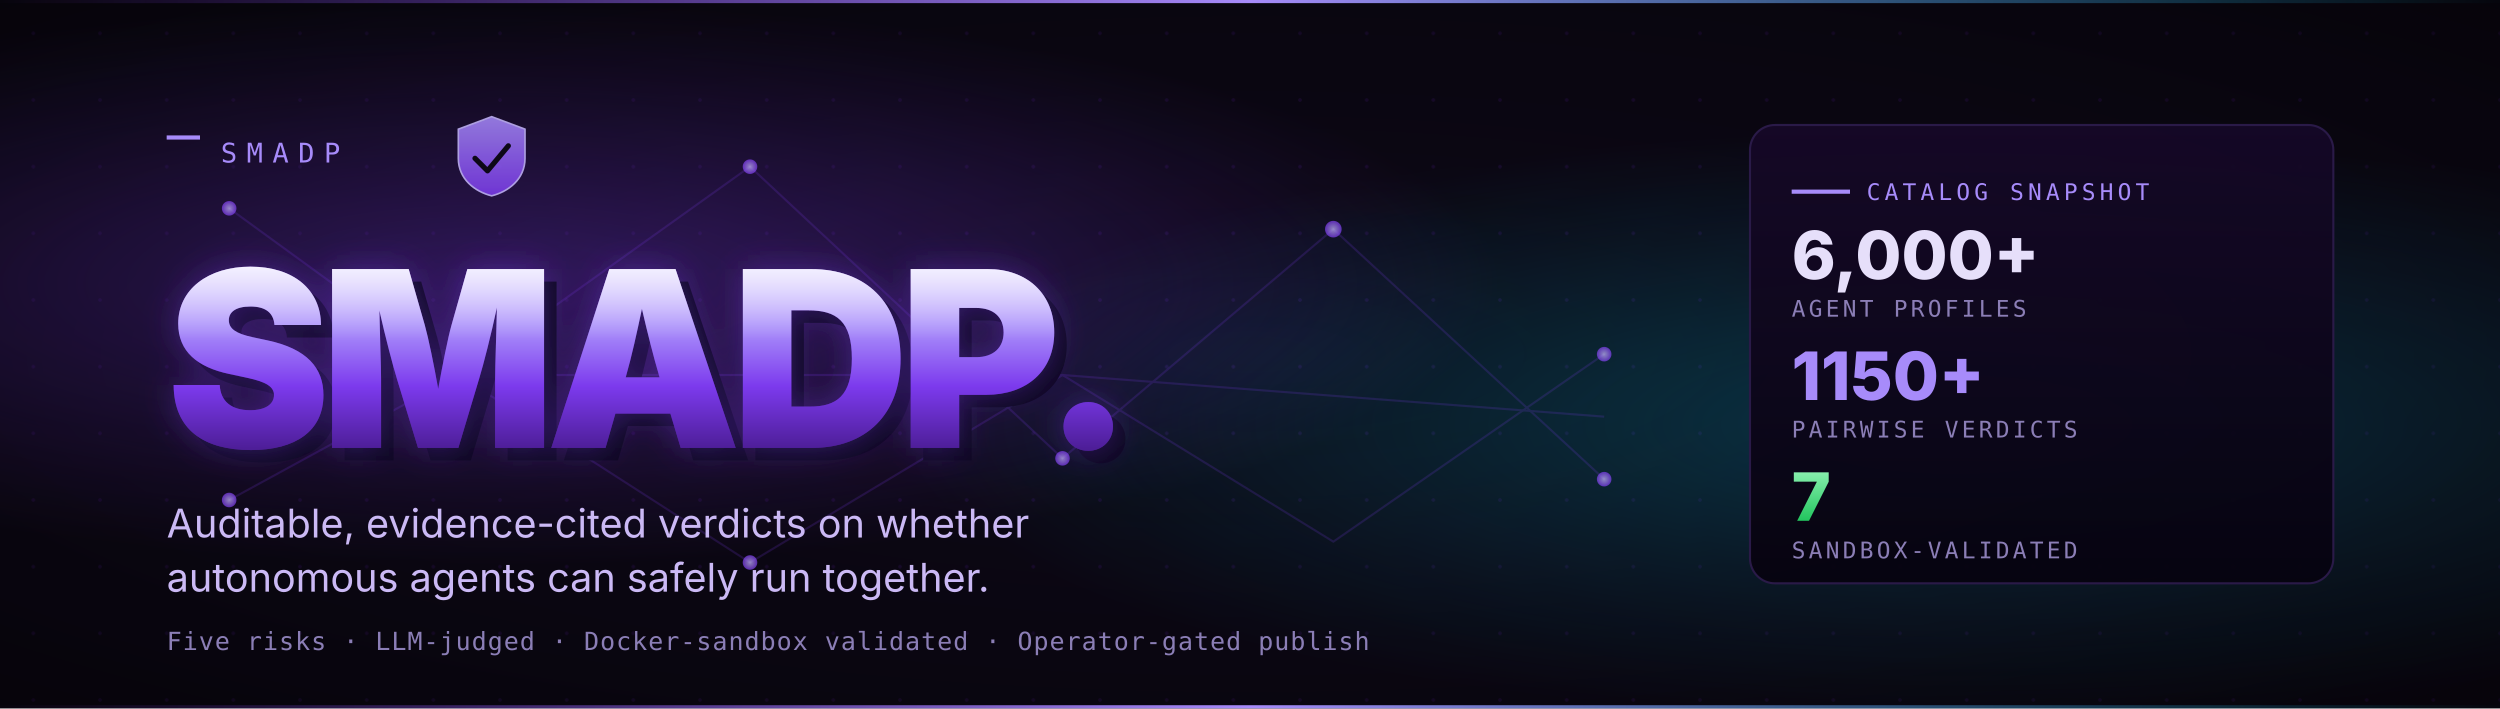
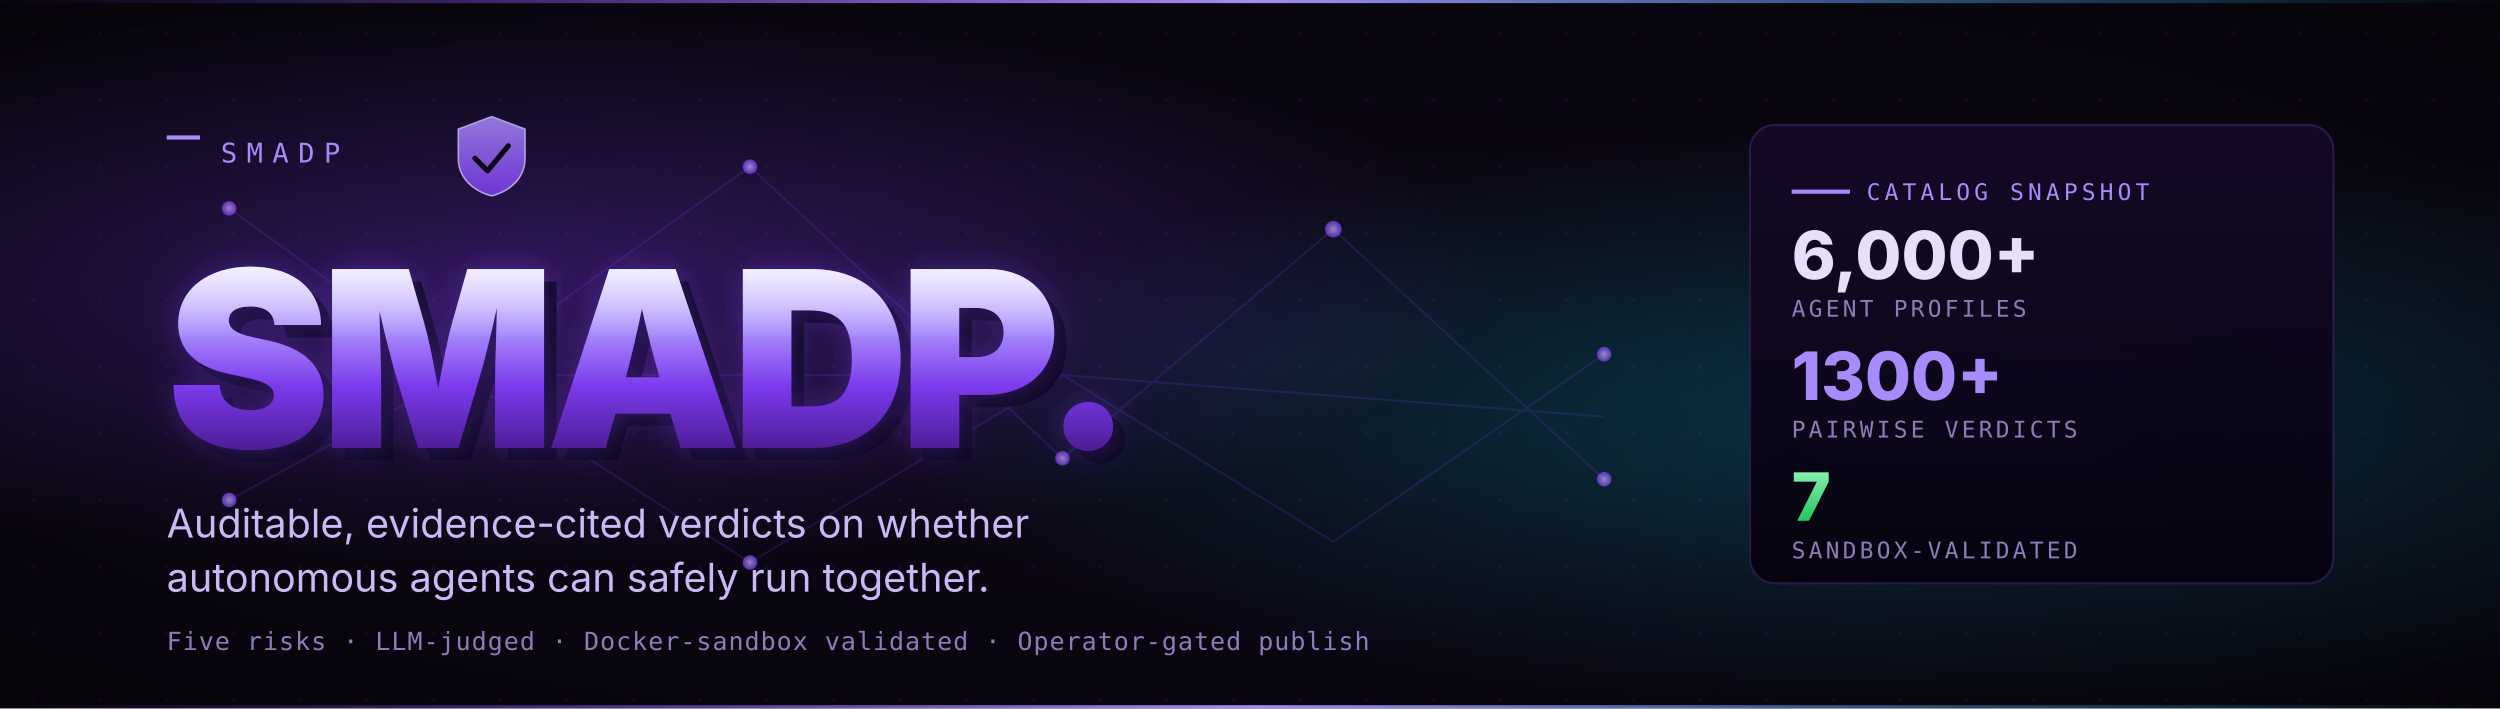
<svg xmlns="http://www.w3.org/2000/svg" viewBox="0 0 1200 340" width="1200" height="340" role="img" aria-label="SMADP — Safe Multi-Agent Deployment Platform">
  <defs>
    <pattern id="grid" x="0" y="0" width="32" height="32" patternUnits="userSpaceOnUse">
      <circle cx="16" cy="16" r="0.9" fill="#1a0b2e" />
    </pattern>
    <radialGradient id="bgVignette" cx="0.5" cy="0.5" r="0.75">
      <stop offset="0" stop-color="#0f0820" stop-opacity="0" />
      <stop offset="1" stop-color="#000000" stop-opacity="0.5" />
    </radialGradient>
    <radialGradient id="glowPurple" cx="0.2" cy="0.4" r="0.4">
      <stop offset="0" stop-color="#7C3AED" stop-opacity="0.42" />
      <stop offset="1" stop-color="#7C3AED" stop-opacity="0" />
    </radialGradient>
    <radialGradient id="glowCyan" cx="0.78" cy="0.6" r="0.42">
      <stop offset="0" stop-color="#06B6D4" stop-opacity="0.30" />
      <stop offset="1" stop-color="#06B6D4" stop-opacity="0" />
    </radialGradient>
    <linearGradient id="wordmark" x1="0%" y1="0%" x2="0%" y2="100%">
      <stop offset="0%" stop-color="#E5DEFF" />
      <stop offset="35%" stop-color="#A78BFA" />
      <stop offset="65%" stop-color="#7C3AED" />
      <stop offset="100%" stop-color="#4C1D95" />
    </linearGradient>
    <linearGradient id="wordmarkLight" x1="0%" y1="0%" x2="0%" y2="100%">
      <stop offset="0%" stop-color="#ffffff" stop-opacity="0.55" />
      <stop offset="40%" stop-color="#ffffff" stop-opacity="0" />
    </linearGradient>
    <filter id="glow" x="-10%" y="-30%" width="120%" height="160%">
      <feGaussianBlur stdDeviation="8" result="b" />
      <feMerge>
        <feMergeNode in="b" />
        <feMergeNode in="SourceGraphic" />
      </feMerge>
    </filter>
    <linearGradient id="stripe" x1="0%" y1="0%" x2="100%" y2="0%">
      <stop offset="0%" stop-color="#7C3AED" stop-opacity="0" />
      <stop offset="50%" stop-color="#A78BFA" stop-opacity="1" />
      <stop offset="100%" stop-color="#06B6D4" stop-opacity="0" />
    </linearGradient>
    <linearGradient id="panel" x1="0%" y1="0%" x2="0%" y2="100%">
      <stop offset="0%" stop-color="#150827" stop-opacity="0.95" />
      <stop offset="100%" stop-color="#06030f" stop-opacity="0.95" />
    </linearGradient>
    <linearGradient id="tierGreen" x1="0" y1="0" x2="0" y2="1">
      <stop offset="0" stop-color="#86EFAC" />
      <stop offset="1" stop-color="#22C55E" />
    </linearGradient>
    <linearGradient id="shieldFace" x1="0" y1="0" x2="0" y2="1">
      <stop offset="0" stop-color="#A78BFA" />
      <stop offset="1" stop-color="#7C3AED" />
    </linearGradient>
    <radialGradient id="node" cx="0.5" cy="0.5" r="0.5">
      <stop offset="0" stop-color="#C7B8FF" />
      <stop offset="1" stop-color="#7C3AED" />
    </radialGradient>
  </defs>
  <rect width="1200" height="340" fill="#0b0712" />
  <rect width="1200" height="340" fill="url(#grid)" />
  <rect width="1200" height="340" fill="url(#glowPurple)" />
  <rect width="1200" height="340" fill="url(#glowCyan)" />
  <rect width="1200" height="340" fill="url(#bgVignette)" />
  <rect x="0" y="0" width="1200" height="1.5" fill="url(#stripe)" />
  <rect x="0" y="338.5" width="1200" height="1.5" fill="url(#stripe)" />
  <g opacity="0.18" stroke="#7C3AED" stroke-width="1" fill="none">
    <path d="M 110 100 L 220 180 L 360 80 L 510 220 L 640 110 L 770 230" />
    <path d="M 110 240 L 220 180 L 360 270 L 510 180 L 640 260 L 770 170" />
    <path d="M 220 180 L 510 180 L 770 200" />
  </g>
  <g opacity="0.7">
    <circle cx="110" cy="100" r="3.5" fill="url(#node)" />
    <circle cx="220" cy="180" r="4" fill="url(#node)" />
    <circle cx="360" cy="80" r="3.5" fill="url(#node)" />
    <circle cx="510" cy="220" r="3.5" fill="url(#node)" />
    <circle cx="640" cy="110" r="4" fill="url(#node)" />
    <circle cx="770" cy="230" r="3.5" fill="url(#node)" />
    <circle cx="110" cy="240" r="3.5" fill="url(#node)" />
    <circle cx="360" cy="270" r="3.5" fill="url(#node)" />
    <circle cx="770" cy="170" r="3.5" fill="url(#node)" />
  </g>
  <g transform="translate(80, 78)">
    <rect x="0" y="-13" width="16" height="2" fill="#A78BFA" />
    <text x="26" y="0" font-family="ui-monospace, SFMono-Regular, Menlo, Monaco, Consolas, monospace" font-size="13" fill="#A78BFA" letter-spacing="0.35em">SMADP</text>
  </g>
  <g transform="translate(220, 56)" opacity="0.85">
    <path d="M 16 0 L 32 6 V 20 C 32 30 24 36 16 38 C 8 36 0 30 0 20 V 6 Z" fill="url(#shieldFace)" stroke="#C7B8FF" stroke-width="0.8" />
    <path d="M 8 20 L 14 26 L 24 14" fill="none" stroke="#0b0712" stroke-width="2.5" stroke-linecap="round" stroke-linejoin="round" />
  </g>
  <g transform="translate(80, 215)">
    <text font-family="Inter, system-ui, -apple-system, Segoe UI, Roboto, sans-serif" font-weight="900" font-size="118" fill="#0d0820" letter-spacing="-0.04em" transform="translate(6, 6)">SMADP.</text>
    <text font-family="Inter, system-ui, -apple-system, Segoe UI, Roboto, sans-serif" font-weight="900" font-size="118" fill="#7C3AED" fill-opacity="0.38" letter-spacing="-0.04em" filter="url(#glow)">SMADP.</text>
    <text font-family="Inter, system-ui, -apple-system, Segoe UI, Roboto, sans-serif" font-weight="900" font-size="118" fill="url(#wordmark)" letter-spacing="-0.04em">SMADP.</text>
    <text font-family="Inter, system-ui, -apple-system, Segoe UI, Roboto, sans-serif" font-weight="900" font-size="118" fill="url(#wordmarkLight)" letter-spacing="-0.04em">SMADP.</text>
  </g>
  <text x="80" y="258" font-family="Inter, system-ui, -apple-system, Segoe UI, Roboto, sans-serif" font-size="19" fill="#cbb9f5">
    Auditable, evidence-cited verdicts on whether
  </text>
  <text x="80" y="284" font-family="Inter, system-ui, -apple-system, Segoe UI, Roboto, sans-serif" font-size="19" fill="#cbb9f5">
    autonomous agents can safely run together.
  </text>
  <text x="80" y="312" font-family="ui-monospace, SFMono-Regular, Menlo, Monaco, Consolas, monospace" font-size="12" fill="#8b7eb6" letter-spacing="0.04em">
    Five risks · LLM-judged · Docker-sandbox validated · Operator-gated publish
  </text>
  <g transform="translate(840, 60)">
    <rect x="0" y="0" width="280" height="220" rx="12" fill="url(#panel)" stroke="#2a1a48" stroke-width="1" />
    <line x1="20" y1="32" x2="48" y2="32" stroke="#A78BFA" stroke-width="2" />
    <text x="56" y="36" font-family="ui-monospace, SFMono-Regular, Menlo, Monaco, Consolas, monospace" font-size="11" fill="#A78BFA" letter-spacing="0.18em">CATALOG SNAPSHOT</text>
    <text x="20" y="74" font-family="Inter, system-ui, sans-serif" font-weight="800" font-size="32" fill="#e6dffa">6,000+</text>
    <text x="20" y="92" font-family="ui-monospace, SFMono-Regular, Menlo, Monaco, Consolas, monospace" font-size="11" fill="#8b7eb6" letter-spacing="0.14em">AGENT PROFILES</text>
-     <text x="20" y="132" font-family="Inter, system-ui, sans-serif" font-weight="800" font-size="32" fill="#A78BFA">1150+</text>
+     <text x="20" y="132" font-family="Inter, system-ui, sans-serif" font-weight="800" font-size="32" fill="#A78BFA">1300+</text>
    <text x="20" y="150" font-family="ui-monospace, SFMono-Regular, Menlo, Monaco, Consolas, monospace" font-size="11" fill="#8b7eb6" letter-spacing="0.14em">PAIRWISE VERDICTS</text>
    <text x="20" y="190" font-family="Inter, system-ui, sans-serif" font-weight="800" font-size="32" fill="url(#tierGreen)">7</text>
    <text x="20" y="208" font-family="ui-monospace, SFMono-Regular, Menlo, Monaco, Consolas, monospace" font-size="11" fill="#8b7eb6" letter-spacing="0.14em">SANDBOX-VALIDATED</text>
  </g>
</svg>
